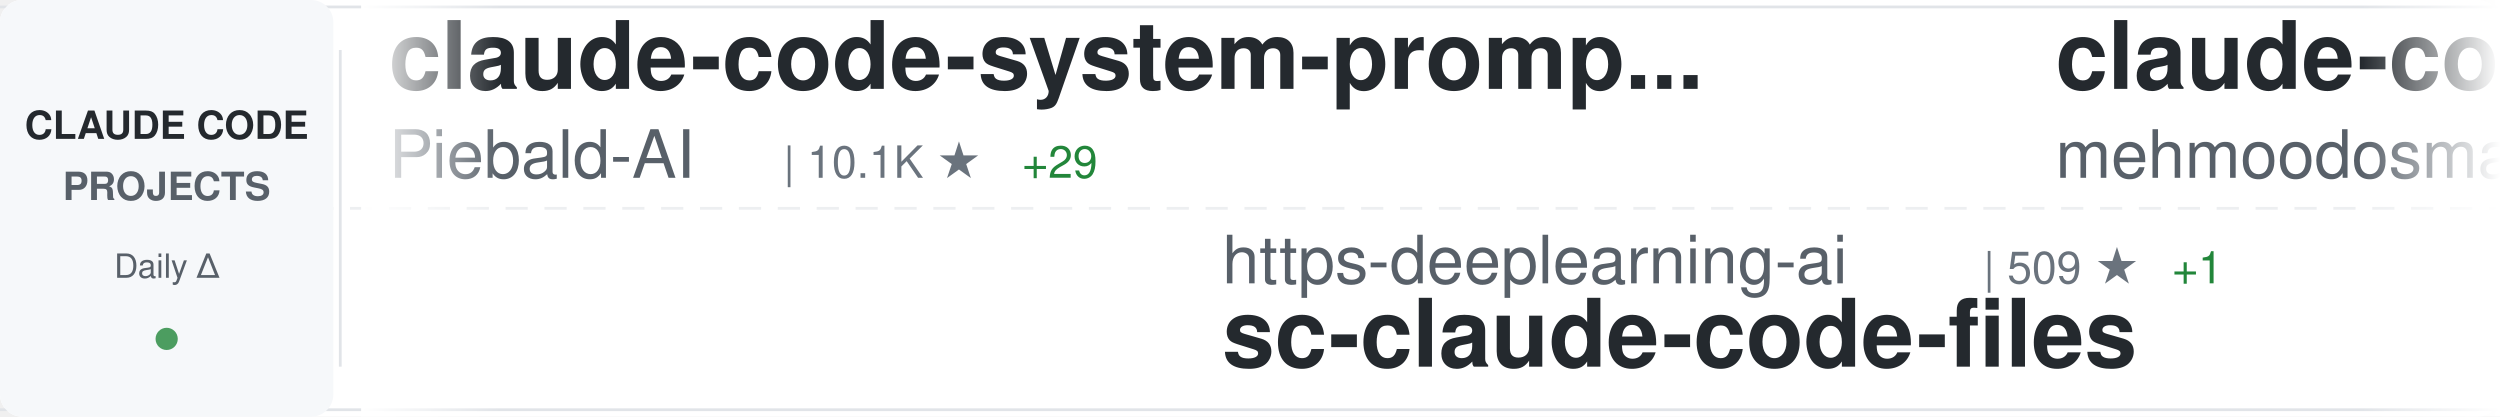
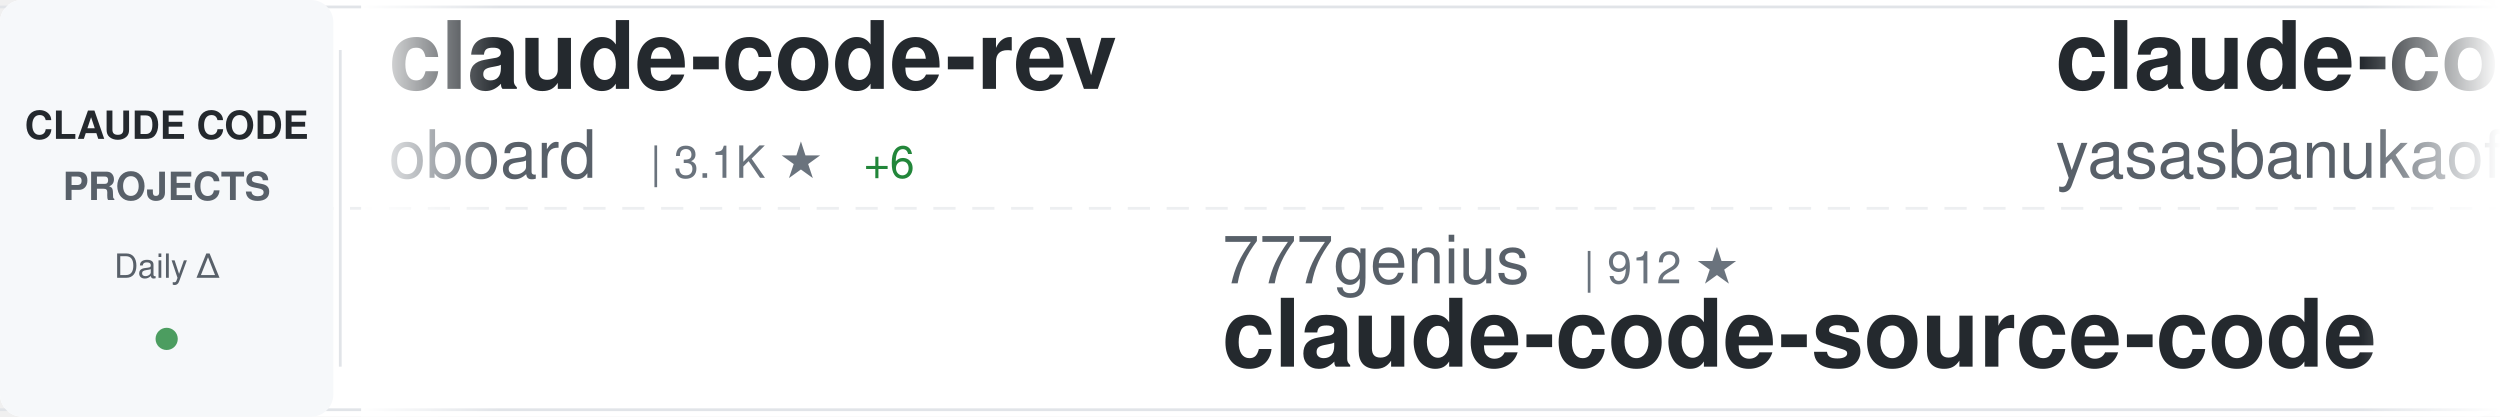
<svg xmlns="http://www.w3.org/2000/svg" width="900" height="150">
  <defs>
    <linearGradient id="awesomeLeftFade" x1="0%" y1="0%" x2="100%" y2="0%">
      <stop offset="0%" style="stop-color:#ffffff;stop-opacity:1" />
      <stop offset="100%" style="stop-color:#ffffff;stop-opacity:0" />
    </linearGradient>
    <linearGradient id="awesomeRightFade" x1="0%" y1="0%" x2="100%" y2="0%">
      <stop offset="0%" style="stop-color:#ffffff;stop-opacity:0" />
      <stop offset="100%" style="stop-color:#ffffff;stop-opacity:1" />
    </linearGradient>
  </defs>
  <rect width="900" height="150" fill="#ffffff" rx="8" />
  <rect x="0" y="2" width="900" height="1" fill="#e1e4e8" />
  <rect x="0" y="147" width="900" height="1" fill="#e1e4e8" />
  <line x1="0" y1="75" x2="900" y2="75" stroke="#e1e4e8" stroke-width="1" stroke-dasharray="8 6" opacity="0.6" />
  <rect x="0" y="0" width="120" height="150" fill="#f6f8fa" rx="8" />
  <text x="60" y="50" font-family="-apple-system, BlinkMacSystemFont, 'Segoe UI', Helvetica, Arial, sans-serif" font-size="14" font-weight="600" fill="#24292e" text-anchor="middle">CLAUDE CODE</text>
  <text x="60" y="72" font-family="-apple-system, BlinkMacSystemFont, 'Segoe UI', Helvetica, Arial, sans-serif" font-size="14" font-weight="600" fill="#586069" text-anchor="middle">PROJECTS</text>
  <text x="60" y="100" font-family="-apple-system, BlinkMacSystemFont, 'Segoe UI', Helvetica, Arial, sans-serif" font-size="12" font-weight="500" fill="#586069" text-anchor="middle">Daily Δ</text>
  <circle cx="60" cy="122" r="4" fill="#22863a" opacity="0.8" />
  <rect x="122" y="18" width="1" height="114" fill="#e1e4e8" />
  <clipPath id="awesomeTickerClip">
    <rect x="130" y="0" width="770" height="150" />
  </clipPath>
  <g clip-path="url(#awesomeTickerClip)">
    <g id="awesomeTickerItems">
      <animateTransform attributeName="transform" attributeType="XML" type="translate" from="0 0" to="-3000 0" dur="54s" repeatCount="indefinite" />
      <g transform="translate(0, 0)">
-         <text x="140" y="32" font-family="-apple-system, BlinkMacSystemFont, 'Segoe UI', Helvetica, Arial, sans-serif" font-size="34" font-weight="600" fill="#24292e">claude-code-system-promp...</text>
-         <text x="140" y="64" font-family="-apple-system, BlinkMacSystemFont, 'Segoe UI', Helvetica, Arial, sans-serif" font-size="24" font-weight="400" fill="#586069">Piebald-AI</text>
-         <text x="282" y="64" font-family="-apple-system, BlinkMacSystemFont, 'Segoe UI', Helvetica, Arial, sans-serif" font-size="16" font-weight="500" fill="#6a737d">| 10.1K ★</text>
-         <text x="368" y="64" font-family="-apple-system, BlinkMacSystemFont, 'Segoe UI', Helvetica, Arial, sans-serif" font-size="16" font-weight="500" fill="#22863a"> +29</text>
+         <text x="140" y="32" font-family="-apple-system, BlinkMacSystemFont, 'Segoe UI', Helvetica, Arial, sans-serif" font-size="34" font-weight="600" fill="#24292e">claude-code-rev</text>
+         <text x="140" y="64" font-family="-apple-system, BlinkMacSystemFont, 'Segoe UI', Helvetica, Arial, sans-serif" font-size="24" font-weight="400" fill="#586069">oboard</text>
+         <text x="234" y="64" font-family="-apple-system, BlinkMacSystemFont, 'Segoe UI', Helvetica, Arial, sans-serif" font-size="16" font-weight="500" fill="#6a737d">| 3.1K ★</text>
+         <text x="311" y="64" font-family="-apple-system, BlinkMacSystemFont, 'Segoe UI', Helvetica, Arial, sans-serif" font-size="16" font-weight="500" fill="#22863a"> +6</text>
      </g>
      <g transform="translate(300, 0)">
-         <text x="140" y="102" font-family="-apple-system, BlinkMacSystemFont, 'Segoe UI', Helvetica, Arial, sans-serif" font-size="24" font-weight="400" fill="#586069">https-deeplearning-ai</text>
-         <text x="414" y="102" font-family="-apple-system, BlinkMacSystemFont, 'Segoe UI', Helvetica, Arial, sans-serif" font-size="16" font-weight="500" fill="#6a737d">| 509 ★</text>
-         <text x="482" y="102" font-family="-apple-system, BlinkMacSystemFont, 'Segoe UI', Helvetica, Arial, sans-serif" font-size="16" font-weight="500" fill="#22863a"> +1</text>
-         <text x="140" y="132" font-family="-apple-system, BlinkMacSystemFont, 'Segoe UI', Helvetica, Arial, sans-serif" font-size="34" font-weight="600" fill="#24292e">sc-claude-code-files</text>
+         <text x="140" y="102" font-family="-apple-system, BlinkMacSystemFont, 'Segoe UI', Helvetica, Arial, sans-serif" font-size="24" font-weight="400" fill="#586069">777genius</text>
+         <text x="270" y="102" font-family="-apple-system, BlinkMacSystemFont, 'Segoe UI', Helvetica, Arial, sans-serif" font-size="16" font-weight="500" fill="#6a737d">| 912 ★</text>
+         <text x="140" y="132" font-family="-apple-system, BlinkMacSystemFont, 'Segoe UI', Helvetica, Arial, sans-serif" font-size="34" font-weight="600" fill="#24292e">claude-code-source-code</text>
      </g>
      <g transform="translate(600, 0)">
        <text x="140" y="32" font-family="-apple-system, BlinkMacSystemFont, 'Segoe UI', Helvetica, Arial, sans-serif" font-size="34" font-weight="600" fill="#24292e">claude-code</text>
-         <text x="140" y="64" font-family="-apple-system, BlinkMacSystemFont, 'Segoe UI', Helvetica, Arial, sans-serif" font-size="24" font-weight="400" fill="#586069">mehmoodosman</text>
-         <text x="306" y="64" font-family="-apple-system, BlinkMacSystemFont, 'Segoe UI', Helvetica, Arial, sans-serif" font-size="16" font-weight="500" fill="#6a737d">| 169 ★</text>
+         <text x="140" y="64" font-family="-apple-system, BlinkMacSystemFont, 'Segoe UI', Helvetica, Arial, sans-serif" font-size="24" font-weight="400" fill="#586069">yasasbanukaofficial</text>
+         <text x="390" y="64" font-family="-apple-system, BlinkMacSystemFont, 'Segoe UI', Helvetica, Arial, sans-serif" font-size="16" font-weight="500" fill="#6a737d">| 3.1K ★</text>
+         <text x="467" y="64" font-family="-apple-system, BlinkMacSystemFont, 'Segoe UI', Helvetica, Arial, sans-serif" font-size="16" font-weight="500" fill="#22863a"> +19</text>
      </g>
      <g transform="translate(900, 0)">
-         <text x="140" y="102" font-family="-apple-system, BlinkMacSystemFont, 'Segoe UI', Helvetica, Arial, sans-serif" font-size="24" font-weight="400" fill="#586069">anthropics</text>
-         <text x="282" y="102" font-family="-apple-system, BlinkMacSystemFont, 'Segoe UI', Helvetica, Arial, sans-serif" font-size="16" font-weight="500" fill="#6a737d">| 132.3K ★</text>
-         <text x="377" y="102" font-family="-apple-system, BlinkMacSystemFont, 'Segoe UI', Helvetica, Arial, sans-serif" font-size="16" font-weight="500" fill="#22863a"> +718</text>
-         <text x="140" y="132" font-family="-apple-system, BlinkMacSystemFont, 'Segoe UI', Helvetica, Arial, sans-serif" font-size="34" font-weight="600" fill="#24292e">skills</text>
+         <text x="140" y="102" font-family="-apple-system, BlinkMacSystemFont, 'Segoe UI', Helvetica, Arial, sans-serif" font-size="24" font-weight="400" fill="#586069">Windy3f3f3f3f</text>
+         <text x="318" y="102" font-family="-apple-system, BlinkMacSystemFont, 'Segoe UI', Helvetica, Arial, sans-serif" font-size="16" font-weight="500" fill="#6a737d">| 2.3K ★</text>
+         <text x="395" y="102" font-family="-apple-system, BlinkMacSystemFont, 'Segoe UI', Helvetica, Arial, sans-serif" font-size="16" font-weight="500" fill="#22863a"> +15</text>
+         <text x="140" y="132" font-family="-apple-system, BlinkMacSystemFont, 'Segoe UI', Helvetica, Arial, sans-serif" font-size="34" font-weight="600" fill="#24292e">how-claude-code-works</text>
      </g>
      <g transform="translate(1200, 0)">
-         <text x="140" y="32" font-family="-apple-system, BlinkMacSystemFont, 'Segoe UI', Helvetica, Arial, sans-serif" font-size="34" font-weight="600" fill="#24292e">claude-code-sourcemap</text>
-         <text x="140" y="64" font-family="-apple-system, BlinkMacSystemFont, 'Segoe UI', Helvetica, Arial, sans-serif" font-size="24" font-weight="400" fill="#586069">Hyper66666</text>
-         <text x="282" y="64" font-family="-apple-system, BlinkMacSystemFont, 'Segoe UI', Helvetica, Arial, sans-serif" font-size="16" font-weight="500" fill="#6a737d">| 213 ★</text>
+         <text x="140" y="32" font-family="-apple-system, BlinkMacSystemFont, 'Segoe UI', Helvetica, Arial, sans-serif" font-size="34" font-weight="600" fill="#24292e">antigravity-awesome-skil...</text>
+         <text x="140" y="64" font-family="-apple-system, BlinkMacSystemFont, 'Segoe UI', Helvetica, Arial, sans-serif" font-size="24" font-weight="400" fill="#586069">sickn33</text>
+         <text x="246" y="64" font-family="-apple-system, BlinkMacSystemFont, 'Segoe UI', Helvetica, Arial, sans-serif" font-size="16" font-weight="500" fill="#6a737d">| 37.2K ★</text>
+         <text x="332" y="64" font-family="-apple-system, BlinkMacSystemFont, 'Segoe UI', Helvetica, Arial, sans-serif" font-size="16" font-weight="500" fill="#22863a"> +149</text>
      </g>
      <g transform="translate(1500, 0)">
-         <text x="140" y="102" font-family="-apple-system, BlinkMacSystemFont, 'Segoe UI', Helvetica, Arial, sans-serif" font-size="24" font-weight="400" fill="#586069">pedrohcgs</text>
-         <text x="270" y="102" font-family="-apple-system, BlinkMacSystemFont, 'Segoe UI', Helvetica, Arial, sans-serif" font-size="16" font-weight="500" fill="#6a737d">| 1.1K ★</text>
-         <text x="347" y="102" font-family="-apple-system, BlinkMacSystemFont, 'Segoe UI', Helvetica, Arial, sans-serif" font-size="16" font-weight="500" fill="#22863a"> +10</text>
-         <text x="140" y="132" font-family="-apple-system, BlinkMacSystemFont, 'Segoe UI', Helvetica, Arial, sans-serif" font-size="34" font-weight="600" fill="#24292e">claude-code-my-workflow</text>
+         <text x="140" y="102" font-family="-apple-system, BlinkMacSystemFont, 'Segoe UI', Helvetica, Arial, sans-serif" font-size="24" font-weight="400" fill="#586069">fazxes</text>
+         <text x="234" y="102" font-family="-apple-system, BlinkMacSystemFont, 'Segoe UI', Helvetica, Arial, sans-serif" font-size="16" font-weight="500" fill="#6a737d">| 215 ★</text>
+         <text x="140" y="132" font-family="-apple-system, BlinkMacSystemFont, 'Segoe UI', Helvetica, Arial, sans-serif" font-size="34" font-weight="600" fill="#24292e">Claude-code</text>
      </g>
      <g transform="translate(1800, 0)">
-         <text x="140" y="32" font-family="-apple-system, BlinkMacSystemFont, 'Segoe UI', Helvetica, Arial, sans-serif" font-size="34" font-weight="600" fill="#24292e">claude-code-spec-workflo...</text>
-         <text x="140" y="64" font-family="-apple-system, BlinkMacSystemFont, 'Segoe UI', Helvetica, Arial, sans-serif" font-size="24" font-weight="400" fill="#586069">Pimzino</text>
-         <text x="246" y="64" font-family="-apple-system, BlinkMacSystemFont, 'Segoe UI', Helvetica, Arial, sans-serif" font-size="16" font-weight="500" fill="#6a737d">| 3.7K ★</text>
-         <text x="323" y="64" font-family="-apple-system, BlinkMacSystemFont, 'Segoe UI', Helvetica, Arial, sans-serif" font-size="16" font-weight="500" fill="#22863a"> +3</text>
+         <text x="140" y="32" font-family="-apple-system, BlinkMacSystemFont, 'Segoe UI', Helvetica, Arial, sans-serif" font-size="34" font-weight="600" fill="#24292e">claude_code_src</text>
+         <text x="140" y="64" font-family="-apple-system, BlinkMacSystemFont, 'Segoe UI', Helvetica, Arial, sans-serif" font-size="24" font-weight="400" fill="#586069">ponponon</text>
+         <text x="258" y="64" font-family="-apple-system, BlinkMacSystemFont, 'Segoe UI', Helvetica, Arial, sans-serif" font-size="16" font-weight="500" fill="#6a737d">| 2.2K ★</text>
      </g>
      <g transform="translate(2100, 0)">
-         <text x="140" y="102" font-family="-apple-system, BlinkMacSystemFont, 'Segoe UI', Helvetica, Arial, sans-serif" font-size="24" font-weight="400" fill="#586069">eyaltoledano</text>
-         <text x="306" y="102" font-family="-apple-system, BlinkMacSystemFont, 'Segoe UI', Helvetica, Arial, sans-serif" font-size="16" font-weight="500" fill="#6a737d">| 27.1K ★</text>
-         <text x="392" y="102" font-family="-apple-system, BlinkMacSystemFont, 'Segoe UI', Helvetica, Arial, sans-serif" font-size="16" font-weight="500" fill="#22863a"> +16</text>
-         <text x="140" y="132" font-family="-apple-system, BlinkMacSystemFont, 'Segoe UI', Helvetica, Arial, sans-serif" font-size="34" font-weight="600" fill="#24292e">claude-task-master</text>
+         <text x="140" y="102" font-family="-apple-system, BlinkMacSystemFont, 'Segoe UI', Helvetica, Arial, sans-serif" font-size="24" font-weight="400" fill="#586069">anthropics</text>
+         <text x="282" y="102" font-family="-apple-system, BlinkMacSystemFont, 'Segoe UI', Helvetica, Arial, sans-serif" font-size="16" font-weight="500" fill="#6a737d">| 19.1K ★</text>
+         <text x="368" y="102" font-family="-apple-system, BlinkMacSystemFont, 'Segoe UI', Helvetica, Arial, sans-serif" font-size="16" font-weight="500" fill="#22863a"> +91</text>
+         <text x="140" y="132" font-family="-apple-system, BlinkMacSystemFont, 'Segoe UI', Helvetica, Arial, sans-serif" font-size="34" font-weight="600" fill="#24292e">claude-plugins-official</text>
      </g>
      <g transform="translate(2400, 0)">
-         <text x="140" y="32" font-family="-apple-system, BlinkMacSystemFont, 'Segoe UI', Helvetica, Arial, sans-serif" font-size="34" font-weight="600" fill="#24292e">Auto-claude-code-researc...</text>
-         <text x="140" y="64" font-family="-apple-system, BlinkMacSystemFont, 'Segoe UI', Helvetica, Arial, sans-serif" font-size="24" font-weight="400" fill="#586069">wanshuiyin</text>
-         <text x="282" y="64" font-family="-apple-system, BlinkMacSystemFont, 'Segoe UI', Helvetica, Arial, sans-serif" font-size="16" font-weight="500" fill="#6a737d">| 8.8K ★</text>
-         <text x="359" y="64" font-family="-apple-system, BlinkMacSystemFont, 'Segoe UI', Helvetica, Arial, sans-serif" font-size="16" font-weight="500" fill="#22863a"> +152</text>
+         <text x="140" y="32" font-family="-apple-system, BlinkMacSystemFont, 'Segoe UI', Helvetica, Arial, sans-serif" font-size="34" font-weight="600" fill="#24292e">claude-coder</text>
+         <text x="140" y="64" font-family="-apple-system, BlinkMacSystemFont, 'Segoe UI', Helvetica, Arial, sans-serif" font-size="24" font-weight="400" fill="#586069">kodu-ai</text>
+         <text x="246" y="64" font-family="-apple-system, BlinkMacSystemFont, 'Segoe UI', Helvetica, Arial, sans-serif" font-size="16" font-weight="500" fill="#6a737d">| 5.3K ★</text>
      </g>
      <g transform="translate(2700, 0)">
-         <text x="140" y="102" font-family="-apple-system, BlinkMacSystemFont, 'Segoe UI', Helvetica, Arial, sans-serif" font-size="24" font-weight="400" fill="#586069">nicedreamzapp</text>
-         <text x="318" y="102" font-family="-apple-system, BlinkMacSystemFont, 'Segoe UI', Helvetica, Arial, sans-serif" font-size="16" font-weight="500" fill="#6a737d">| 2.6K ★</text>
-         <text x="395" y="102" font-family="-apple-system, BlinkMacSystemFont, 'Segoe UI', Helvetica, Arial, sans-serif" font-size="16" font-weight="500" fill="#22863a"> +33</text>
-         <text x="140" y="132" font-family="-apple-system, BlinkMacSystemFont, 'Segoe UI', Helvetica, Arial, sans-serif" font-size="34" font-weight="600" fill="#24292e">claude-code-local</text>
+         <text x="140" y="102" font-family="-apple-system, BlinkMacSystemFont, 'Segoe UI', Helvetica, Arial, sans-serif" font-size="24" font-weight="400" fill="#586069">anthropics</text>
+         <text x="282" y="102" font-family="-apple-system, BlinkMacSystemFont, 'Segoe UI', Helvetica, Arial, sans-serif" font-size="16" font-weight="500" fill="#6a737d">| 122.7K ★</text>
+         <text x="377" y="102" font-family="-apple-system, BlinkMacSystemFont, 'Segoe UI', Helvetica, Arial, sans-serif" font-size="16" font-weight="500" fill="#22863a"> +361</text>
+         <text x="140" y="132" font-family="-apple-system, BlinkMacSystemFont, 'Segoe UI', Helvetica, Arial, sans-serif" font-size="34" font-weight="600" fill="#24292e">claude-code</text>
      </g>
      <g transform="translate(3000, 0)">
-         <text x="140" y="32" font-family="-apple-system, BlinkMacSystemFont, 'Segoe UI', Helvetica, Arial, sans-serif" font-size="34" font-weight="600" fill="#24292e">claude-code-system-promp...</text>
-         <text x="140" y="64" font-family="-apple-system, BlinkMacSystemFont, 'Segoe UI', Helvetica, Arial, sans-serif" font-size="24" font-weight="400" fill="#586069">Piebald-AI</text>
-         <text x="282" y="64" font-family="-apple-system, BlinkMacSystemFont, 'Segoe UI', Helvetica, Arial, sans-serif" font-size="16" font-weight="500" fill="#6a737d">| 10.1K ★</text>
-         <text x="368" y="64" font-family="-apple-system, BlinkMacSystemFont, 'Segoe UI', Helvetica, Arial, sans-serif" font-size="16" font-weight="500" fill="#22863a"> +29</text>
+         <text x="140" y="32" font-family="-apple-system, BlinkMacSystemFont, 'Segoe UI', Helvetica, Arial, sans-serif" font-size="34" font-weight="600" fill="#24292e">claude-code-rev</text>
+         <text x="140" y="64" font-family="-apple-system, BlinkMacSystemFont, 'Segoe UI', Helvetica, Arial, sans-serif" font-size="24" font-weight="400" fill="#586069">oboard</text>
+         <text x="234" y="64" font-family="-apple-system, BlinkMacSystemFont, 'Segoe UI', Helvetica, Arial, sans-serif" font-size="16" font-weight="500" fill="#6a737d">| 3.1K ★</text>
+         <text x="311" y="64" font-family="-apple-system, BlinkMacSystemFont, 'Segoe UI', Helvetica, Arial, sans-serif" font-size="16" font-weight="500" fill="#22863a"> +6</text>
      </g>
      <g transform="translate(3300, 0)">
-         <text x="140" y="102" font-family="-apple-system, BlinkMacSystemFont, 'Segoe UI', Helvetica, Arial, sans-serif" font-size="24" font-weight="400" fill="#586069">https-deeplearning-ai</text>
-         <text x="414" y="102" font-family="-apple-system, BlinkMacSystemFont, 'Segoe UI', Helvetica, Arial, sans-serif" font-size="16" font-weight="500" fill="#6a737d">| 509 ★</text>
-         <text x="482" y="102" font-family="-apple-system, BlinkMacSystemFont, 'Segoe UI', Helvetica, Arial, sans-serif" font-size="16" font-weight="500" fill="#22863a"> +1</text>
-         <text x="140" y="132" font-family="-apple-system, BlinkMacSystemFont, 'Segoe UI', Helvetica, Arial, sans-serif" font-size="34" font-weight="600" fill="#24292e">sc-claude-code-files</text>
+         <text x="140" y="102" font-family="-apple-system, BlinkMacSystemFont, 'Segoe UI', Helvetica, Arial, sans-serif" font-size="24" font-weight="400" fill="#586069">777genius</text>
+         <text x="270" y="102" font-family="-apple-system, BlinkMacSystemFont, 'Segoe UI', Helvetica, Arial, sans-serif" font-size="16" font-weight="500" fill="#6a737d">| 912 ★</text>
+         <text x="140" y="132" font-family="-apple-system, BlinkMacSystemFont, 'Segoe UI', Helvetica, Arial, sans-serif" font-size="34" font-weight="600" fill="#24292e">claude-code-source-code</text>
      </g>
      <g transform="translate(3600, 0)">
        <text x="140" y="32" font-family="-apple-system, BlinkMacSystemFont, 'Segoe UI', Helvetica, Arial, sans-serif" font-size="34" font-weight="600" fill="#24292e">claude-code</text>
-         <text x="140" y="64" font-family="-apple-system, BlinkMacSystemFont, 'Segoe UI', Helvetica, Arial, sans-serif" font-size="24" font-weight="400" fill="#586069">mehmoodosman</text>
-         <text x="306" y="64" font-family="-apple-system, BlinkMacSystemFont, 'Segoe UI', Helvetica, Arial, sans-serif" font-size="16" font-weight="500" fill="#6a737d">| 169 ★</text>
+         <text x="140" y="64" font-family="-apple-system, BlinkMacSystemFont, 'Segoe UI', Helvetica, Arial, sans-serif" font-size="24" font-weight="400" fill="#586069">yasasbanukaofficial</text>
+         <text x="390" y="64" font-family="-apple-system, BlinkMacSystemFont, 'Segoe UI', Helvetica, Arial, sans-serif" font-size="16" font-weight="500" fill="#6a737d">| 3.1K ★</text>
+         <text x="467" y="64" font-family="-apple-system, BlinkMacSystemFont, 'Segoe UI', Helvetica, Arial, sans-serif" font-size="16" font-weight="500" fill="#22863a"> +19</text>
      </g>
      <g transform="translate(3900, 0)">
-         <text x="140" y="102" font-family="-apple-system, BlinkMacSystemFont, 'Segoe UI', Helvetica, Arial, sans-serif" font-size="24" font-weight="400" fill="#586069">anthropics</text>
-         <text x="282" y="102" font-family="-apple-system, BlinkMacSystemFont, 'Segoe UI', Helvetica, Arial, sans-serif" font-size="16" font-weight="500" fill="#6a737d">| 132.3K ★</text>
-         <text x="377" y="102" font-family="-apple-system, BlinkMacSystemFont, 'Segoe UI', Helvetica, Arial, sans-serif" font-size="16" font-weight="500" fill="#22863a"> +718</text>
-         <text x="140" y="132" font-family="-apple-system, BlinkMacSystemFont, 'Segoe UI', Helvetica, Arial, sans-serif" font-size="34" font-weight="600" fill="#24292e">skills</text>
+         <text x="140" y="102" font-family="-apple-system, BlinkMacSystemFont, 'Segoe UI', Helvetica, Arial, sans-serif" font-size="24" font-weight="400" fill="#586069">Windy3f3f3f3f</text>
+         <text x="318" y="102" font-family="-apple-system, BlinkMacSystemFont, 'Segoe UI', Helvetica, Arial, sans-serif" font-size="16" font-weight="500" fill="#6a737d">| 2.3K ★</text>
+         <text x="395" y="102" font-family="-apple-system, BlinkMacSystemFont, 'Segoe UI', Helvetica, Arial, sans-serif" font-size="16" font-weight="500" fill="#22863a"> +15</text>
+         <text x="140" y="132" font-family="-apple-system, BlinkMacSystemFont, 'Segoe UI', Helvetica, Arial, sans-serif" font-size="34" font-weight="600" fill="#24292e">how-claude-code-works</text>
      </g>
    </g>
  </g>
  <rect x="130" y="0" width="50" height="150" fill="url(#awesomeLeftFade)" />
  <rect x="850" y="0" width="50" height="150" fill="url(#awesomeRightFade)" />
</svg>
